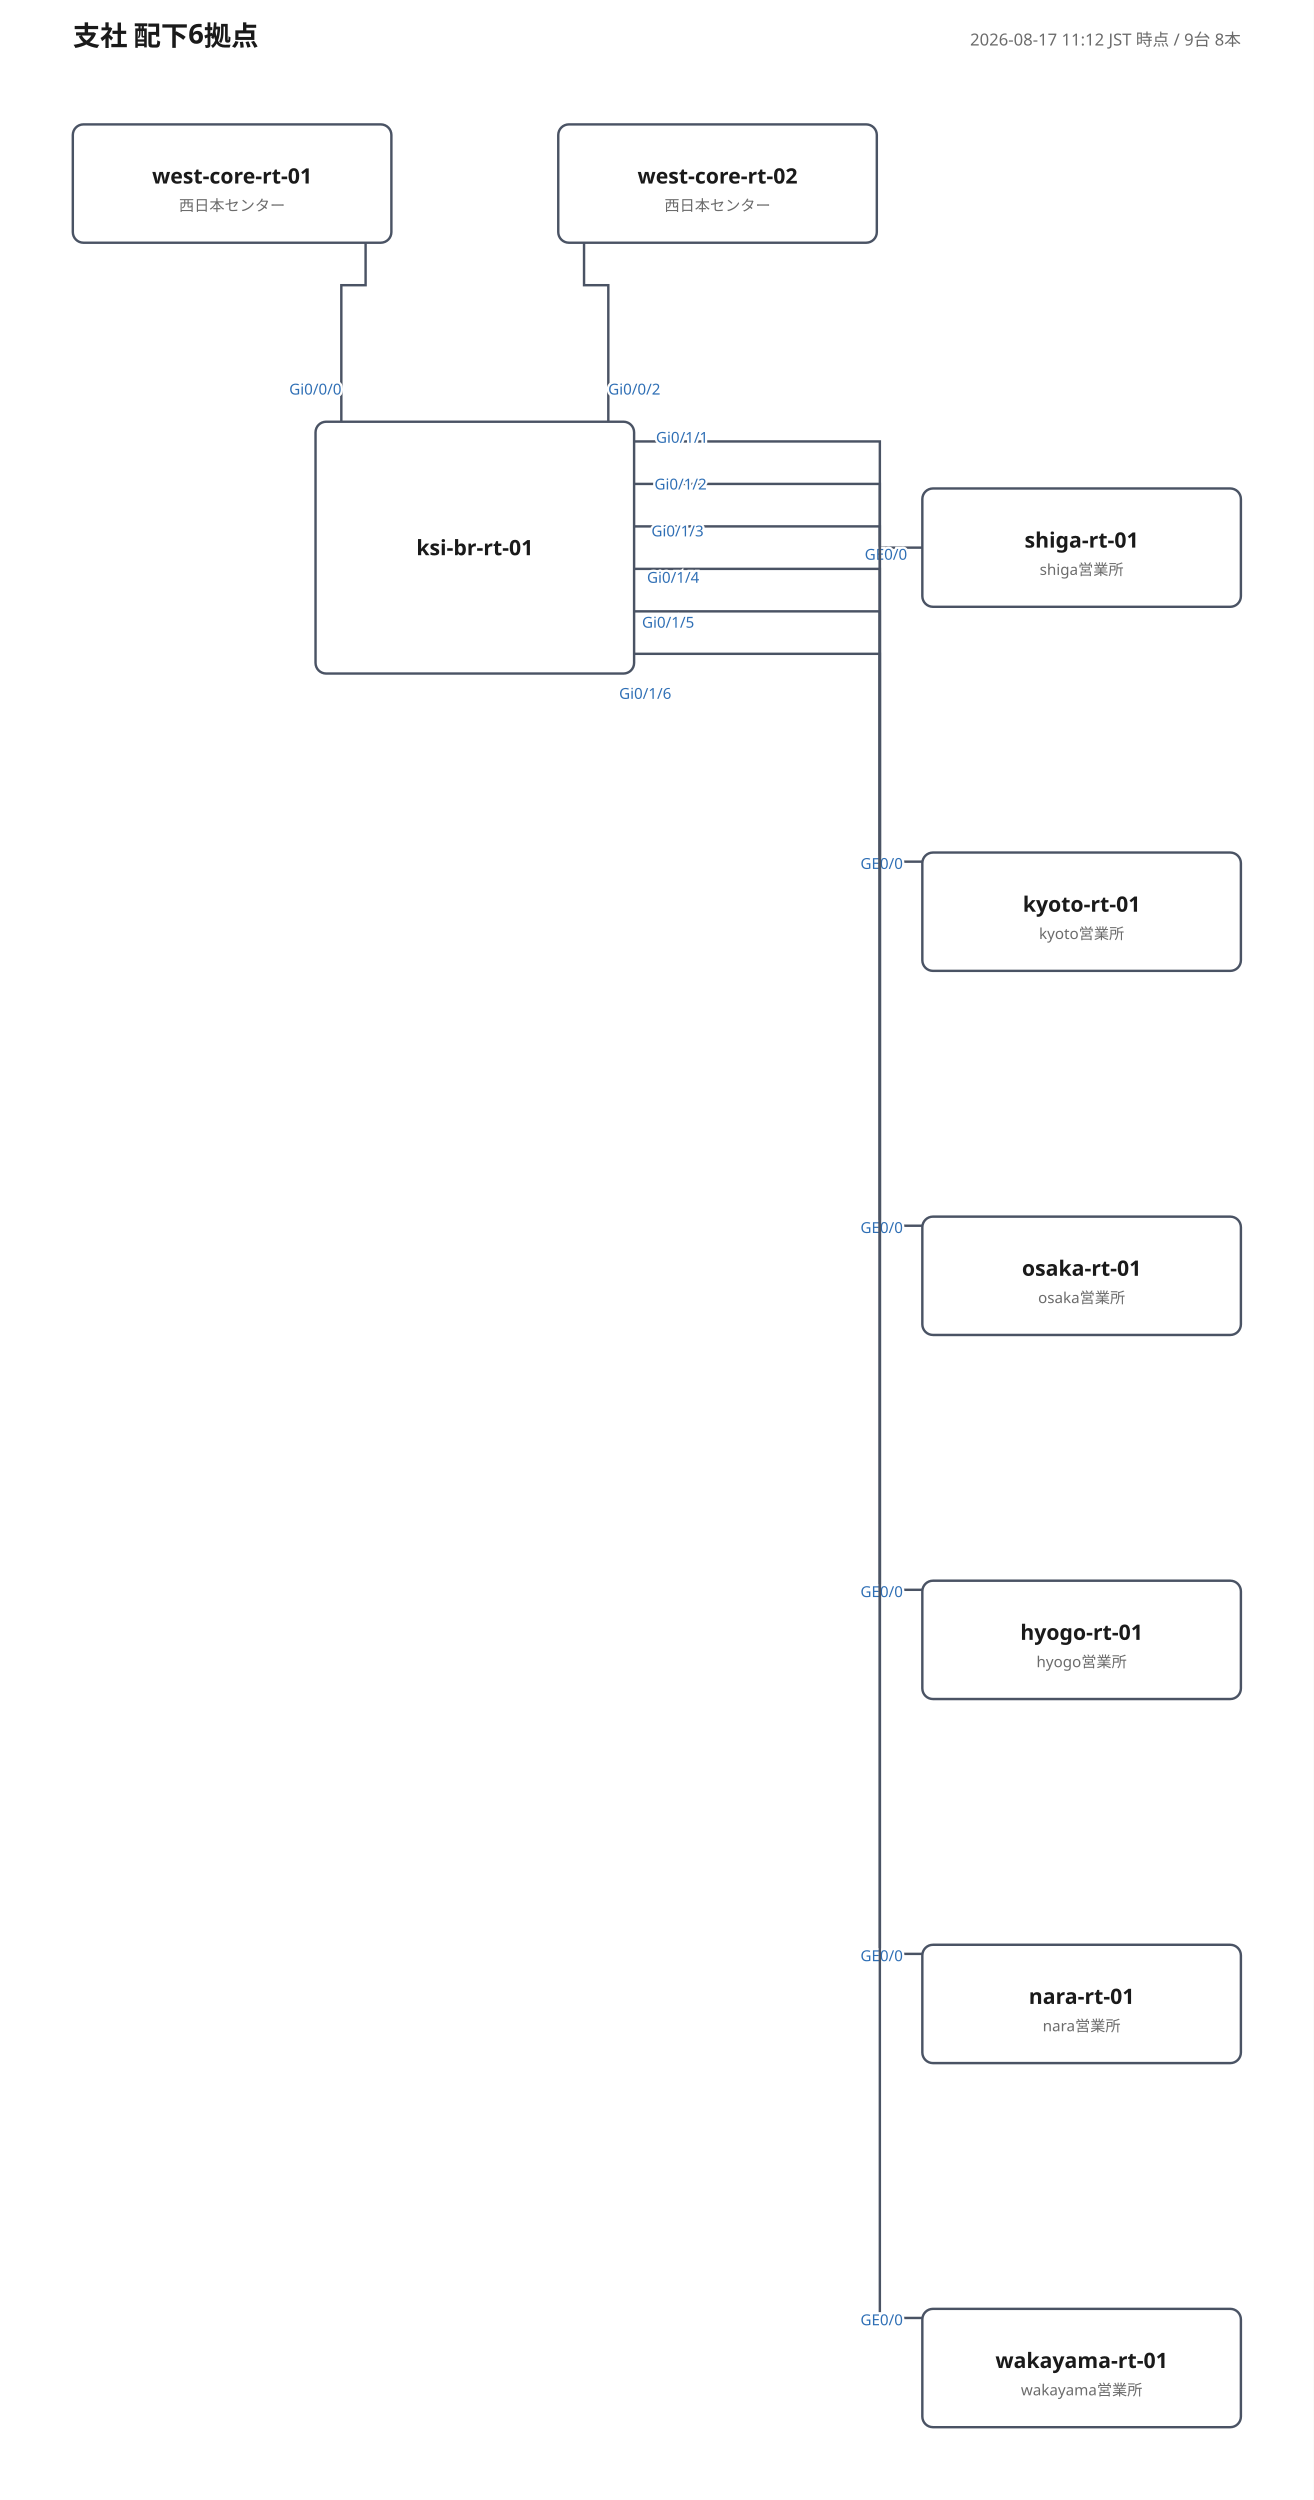
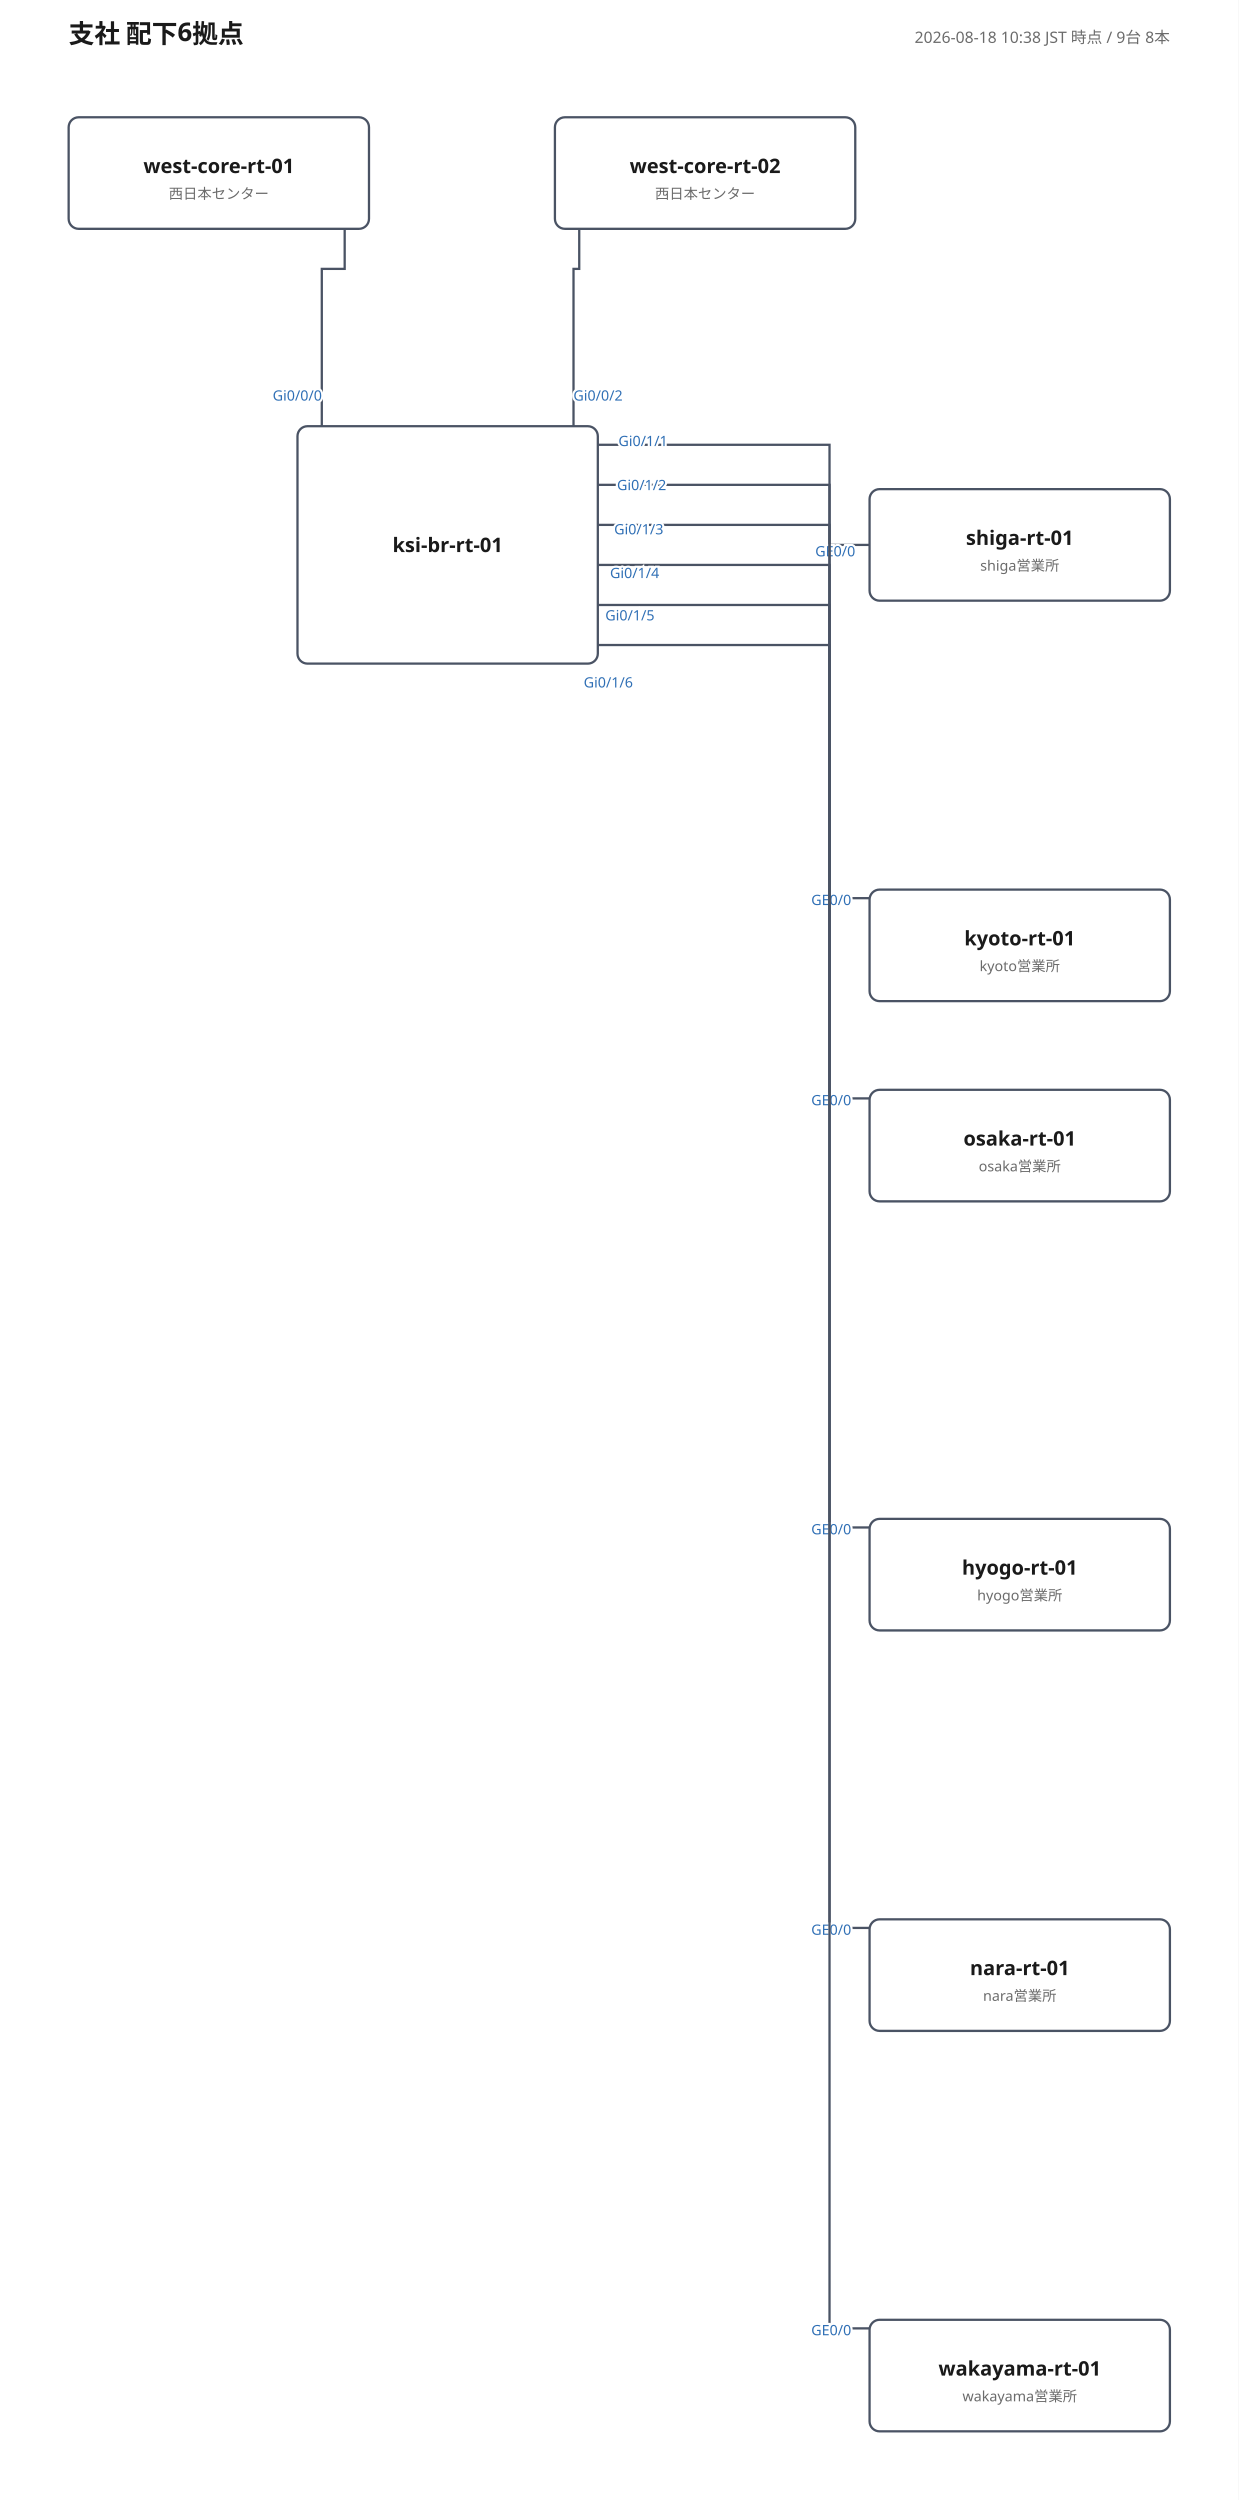
- <svg xmlns="http://www.w3.org/2000/svg" width="866" height="1648" viewBox="0 0 866 1648" font-family="'Yu Gothic', 'Hiragino Kaku Gothic ProN', Meiryo, 'Noto Sans JP', sans-serif">
+ <svg xmlns="http://www.w3.org/2000/svg" width="866" height="1748" viewBox="0 0 866 1748" font-family="'Yu Gothic', 'Hiragino Kaku Gothic ProN', Meiryo, 'Noto Sans JP', sans-serif">
  <rect width="100%" height="100%" fill="#ffffff" />
  <text x="48" y="30" font-size="18" font-weight="700" fill="#1a1a1a">支社 配下6拠点</text>
-   <text x="818" y="30" font-size="11" fill="#6b6b6b" text-anchor="end">2026-08-17 11:12 JST 時点 / 9台 8本</text>
-   <polyline points="225,278 225,188 241,188 241,160" fill="none" stroke="#4a5364" stroke-width="1.6" />
-   <text class="port-label" x="225.1" y="260.1" font-size="10" fill="#2f6fb5" text-anchor="end" paint-order="stroke" stroke="#ffffff" stroke-width="3">Gi0/0/0</text>
+   <text x="818" y="30" font-size="11" fill="#6b6b6b" text-anchor="end">2026-08-18 10:38 JST 時点 / 9台 8本</text>
+   <polyline points="225,298 225,188 241,188 241,160" fill="none" stroke="#4a5364" stroke-width="1.6" />
+   <text class="port-label" x="225.1" y="280.1" font-size="10" fill="#2f6fb5" text-anchor="end" paint-order="stroke" stroke="#ffffff" stroke-width="3">Gi0/0/0</text>
  <text class="port-label" x="245.9" y="171.1" font-size="10" fill="#2f6fb5" text-anchor="start" paint-order="stroke" stroke="#ffffff" stroke-width="3" />
-   <polyline points="401,278 401,188 385,188 385,160" fill="none" stroke="#4a5364" stroke-width="1.6" />
-   <text class="port-label" x="400.9" y="260.1" font-size="10" fill="#2f6fb5" text-anchor="start" paint-order="stroke" stroke="#ffffff" stroke-width="3">Gi0/0/2</text>
-   <text class="port-label" x="380.1" y="171.1" font-size="10" fill="#2f6fb5" text-anchor="end" paint-order="stroke" stroke="#ffffff" stroke-width="3" />
-   <polyline points="418,291 580,291 580,361 608,361" fill="none" stroke="#4a5364" stroke-width="1.6" />
-   <text class="port-label" x="432.4" y="291.9" font-size="10" fill="#2f6fb5" text-anchor="start" paint-order="stroke" stroke="#ffffff" stroke-width="3">Gi0/1/1</text>
-   <text class="port-label" x="598.0" y="369.0" font-size="10" fill="#2f6fb5" text-anchor="end" paint-order="stroke" stroke="#ffffff" stroke-width="3">GE0/0</text>
-   <polyline points="418,319 580,319 580,568 608,568" fill="none" stroke="#4a5364" stroke-width="1.6" />
-   <text class="port-label" x="431.4" y="322.7" font-size="10" fill="#2f6fb5" text-anchor="start" paint-order="stroke" stroke="#ffffff" stroke-width="3">Gi0/1/2</text>
-   <text class="port-label" x="595.2" y="572.8" font-size="10" fill="#2f6fb5" text-anchor="end" paint-order="stroke" stroke="#ffffff" stroke-width="3">GE0/0</text>
-   <polyline points="418,347 580,347 580,808 608,808" fill="none" stroke="#4a5364" stroke-width="1.6" />
-   <text class="port-label" x="429.4" y="353.6" font-size="10" fill="#2f6fb5" text-anchor="start" paint-order="stroke" stroke="#ffffff" stroke-width="3">Gi0/1/3</text>
-   <text class="port-label" x="595.2" y="812.8" font-size="10" fill="#2f6fb5" text-anchor="end" paint-order="stroke" stroke="#ffffff" stroke-width="3">GE0/0</text>
-   <polyline points="418,375 580,375 580,1048 608,1048" fill="none" stroke="#4a5364" stroke-width="1.6" />
-   <text class="port-label" x="426.5" y="384.2" font-size="10" fill="#2f6fb5" text-anchor="start" paint-order="stroke" stroke="#ffffff" stroke-width="3">Gi0/1/4</text>
-   <text class="port-label" x="595.2" y="1052.8" font-size="10" fill="#2f6fb5" text-anchor="end" paint-order="stroke" stroke="#ffffff" stroke-width="3">GE0/0</text>
-   <polyline points="418,403 580,403 580,1288 608,1288" fill="none" stroke="#4a5364" stroke-width="1.6" />
-   <text class="port-label" x="423.2" y="413.8" font-size="10" fill="#2f6fb5" text-anchor="start" paint-order="stroke" stroke="#ffffff" stroke-width="3">Gi0/1/5</text>
-   <text class="port-label" x="595.2" y="1292.8" font-size="10" fill="#2f6fb5" text-anchor="end" paint-order="stroke" stroke="#ffffff" stroke-width="3">GE0/0</text>
-   <polyline points="418,431 580,431 580,1528 608,1528" fill="none" stroke="#4a5364" stroke-width="1.6" />
-   <text class="port-label" x="408.1" y="460.7" font-size="10" fill="#2f6fb5" text-anchor="start" paint-order="stroke" stroke="#ffffff" stroke-width="3">Gi0/1/6</text>
-   <text class="port-label" x="595.2" y="1532.8" font-size="10" fill="#2f6fb5" text-anchor="end" paint-order="stroke" stroke="#ffffff" stroke-width="3">GE0/0</text>
+   <polyline points="401,298 401,188 405,188 405,160" fill="none" stroke="#4a5364" stroke-width="1.6" />
+   <text class="port-label" x="400.9" y="280.1" font-size="10" fill="#2f6fb5" text-anchor="start" paint-order="stroke" stroke="#ffffff" stroke-width="3">Gi0/0/2</text>
+   <text class="port-label" x="400.1" y="171.1" font-size="10" fill="#2f6fb5" text-anchor="end" paint-order="stroke" stroke="#ffffff" stroke-width="3" />
+   <polyline points="418,311 580,311 580,381 608,381" fill="none" stroke="#4a5364" stroke-width="1.6" />
+   <text class="port-label" x="432.4" y="311.9" font-size="10" fill="#2f6fb5" text-anchor="start" paint-order="stroke" stroke="#ffffff" stroke-width="3">Gi0/1/1</text>
+   <text class="port-label" x="598.0" y="389.0" font-size="10" fill="#2f6fb5" text-anchor="end" paint-order="stroke" stroke="#ffffff" stroke-width="3">GE0/0</text>
+   <polyline points="418,339 580,339 580,628 608,628" fill="none" stroke="#4a5364" stroke-width="1.6" />
+   <text class="port-label" x="431.4" y="342.7" font-size="10" fill="#2f6fb5" text-anchor="start" paint-order="stroke" stroke="#ffffff" stroke-width="3">Gi0/1/2</text>
+   <text class="port-label" x="595.2" y="632.8" font-size="10" fill="#2f6fb5" text-anchor="end" paint-order="stroke" stroke="#ffffff" stroke-width="3">GE0/0</text>
+   <polyline points="418,367 580,367 580,768 608,768" fill="none" stroke="#4a5364" stroke-width="1.6" />
+   <text class="port-label" x="429.4" y="373.6" font-size="10" fill="#2f6fb5" text-anchor="start" paint-order="stroke" stroke="#ffffff" stroke-width="3">Gi0/1/3</text>
+   <text class="port-label" x="595.2" y="772.8" font-size="10" fill="#2f6fb5" text-anchor="end" paint-order="stroke" stroke="#ffffff" stroke-width="3">GE0/0</text>
+   <polyline points="418,395 580,395 580,1068 608,1068" fill="none" stroke="#4a5364" stroke-width="1.6" />
+   <text class="port-label" x="426.5" y="404.2" font-size="10" fill="#2f6fb5" text-anchor="start" paint-order="stroke" stroke="#ffffff" stroke-width="3">Gi0/1/4</text>
+   <text class="port-label" x="595.2" y="1072.8" font-size="10" fill="#2f6fb5" text-anchor="end" paint-order="stroke" stroke="#ffffff" stroke-width="3">GE0/0</text>
+   <polyline points="418,423 580,423 580,1348 608,1348" fill="none" stroke="#4a5364" stroke-width="1.6" />
+   <text class="port-label" x="423.2" y="433.8" font-size="10" fill="#2f6fb5" text-anchor="start" paint-order="stroke" stroke="#ffffff" stroke-width="3">Gi0/1/5</text>
+   <text class="port-label" x="595.2" y="1352.8" font-size="10" fill="#2f6fb5" text-anchor="end" paint-order="stroke" stroke="#ffffff" stroke-width="3">GE0/0</text>
+   <polyline points="418,451 580,451 580,1628 608,1628" fill="none" stroke="#4a5364" stroke-width="1.6" />
+   <text class="port-label" x="408.1" y="480.7" font-size="10" fill="#2f6fb5" text-anchor="start" paint-order="stroke" stroke="#ffffff" stroke-width="3">Gi0/1/6</text>
+   <text class="port-label" x="595.2" y="1632.8" font-size="10" fill="#2f6fb5" text-anchor="end" paint-order="stroke" stroke="#ffffff" stroke-width="3">GE0/0</text>
  <g>
-     <rect x="208" y="278" width="210" height="166" rx="7" fill="#ffffff" stroke="#4a5364" stroke-width="1.6" />
-     <text x="313" y="366" font-size="14" font-weight="700" fill="#1a1a1a" text-anchor="middle">ksi-br-rt-01</text>
+     <rect x="208" y="298" width="210" height="166" rx="7" fill="#ffffff" stroke="#4a5364" stroke-width="1.6" />
+     <text x="313" y="386" font-size="14" font-weight="700" fill="#1a1a1a" text-anchor="middle">ksi-br-rt-01</text>
  </g>
  <g>
    <rect x="48" y="82" width="210" height="78" rx="7" fill="#ffffff" stroke="#4a5364" stroke-width="1.6" />
    <text x="153" y="121" font-size="14" font-weight="700" fill="#1a1a1a" text-anchor="middle">west-core-rt-01</text>
    <text x="153" y="139" font-size="10" fill="#6b6b6b" text-anchor="middle">西日本センター</text>
  </g>
  <g>
-     <rect x="368" y="82" width="210" height="78" rx="7" fill="#ffffff" stroke="#4a5364" stroke-width="1.6" />
-     <text x="473" y="121" font-size="14" font-weight="700" fill="#1a1a1a" text-anchor="middle">west-core-rt-02</text>
-     <text x="473" y="139" font-size="10" fill="#6b6b6b" text-anchor="middle">西日本センター</text>
+     <rect x="388" y="82" width="210" height="78" rx="7" fill="#ffffff" stroke="#4a5364" stroke-width="1.6" />
+     <text x="493" y="121" font-size="14" font-weight="700" fill="#1a1a1a" text-anchor="middle">west-core-rt-02</text>
+     <text x="493" y="139" font-size="10" fill="#6b6b6b" text-anchor="middle">西日本センター</text>
  </g>
  <g>
-     <rect x="608" y="322" width="210" height="78" rx="7" fill="#ffffff" stroke="#4a5364" stroke-width="1.6" />
-     <text x="713" y="361" font-size="14" font-weight="700" fill="#1a1a1a" text-anchor="middle">shiga-rt-01</text>
-     <text x="713" y="379" font-size="10" fill="#6b6b6b" text-anchor="middle">shiga営業所</text>
+     <rect x="608" y="342" width="210" height="78" rx="7" fill="#ffffff" stroke="#4a5364" stroke-width="1.6" />
+     <text x="713" y="381" font-size="14" font-weight="700" fill="#1a1a1a" text-anchor="middle">shiga-rt-01</text>
+     <text x="713" y="399" font-size="10" fill="#6b6b6b" text-anchor="middle">shiga営業所</text>
  </g>
  <g>
-     <rect x="608" y="562" width="210" height="78" rx="7" fill="#ffffff" stroke="#4a5364" stroke-width="1.6" />
-     <text x="713" y="601" font-size="14" font-weight="700" fill="#1a1a1a" text-anchor="middle">kyoto-rt-01</text>
-     <text x="713" y="619" font-size="10" fill="#6b6b6b" text-anchor="middle">kyoto営業所</text>
+     <rect x="608" y="622" width="210" height="78" rx="7" fill="#ffffff" stroke="#4a5364" stroke-width="1.6" />
+     <text x="713" y="661" font-size="14" font-weight="700" fill="#1a1a1a" text-anchor="middle">kyoto-rt-01</text>
+     <text x="713" y="679" font-size="10" fill="#6b6b6b" text-anchor="middle">kyoto営業所</text>
  </g>
  <g>
-     <rect x="608" y="802" width="210" height="78" rx="7" fill="#ffffff" stroke="#4a5364" stroke-width="1.6" />
-     <text x="713" y="841" font-size="14" font-weight="700" fill="#1a1a1a" text-anchor="middle">osaka-rt-01</text>
-     <text x="713" y="859" font-size="10" fill="#6b6b6b" text-anchor="middle">osaka営業所</text>
+     <rect x="608" y="762" width="210" height="78" rx="7" fill="#ffffff" stroke="#4a5364" stroke-width="1.6" />
+     <text x="713" y="801" font-size="14" font-weight="700" fill="#1a1a1a" text-anchor="middle">osaka-rt-01</text>
+     <text x="713" y="819" font-size="10" fill="#6b6b6b" text-anchor="middle">osaka営業所</text>
  </g>
  <g>
-     <rect x="608" y="1042" width="210" height="78" rx="7" fill="#ffffff" stroke="#4a5364" stroke-width="1.6" />
-     <text x="713" y="1081" font-size="14" font-weight="700" fill="#1a1a1a" text-anchor="middle">hyogo-rt-01</text>
-     <text x="713" y="1099" font-size="10" fill="#6b6b6b" text-anchor="middle">hyogo営業所</text>
+     <rect x="608" y="1062" width="210" height="78" rx="7" fill="#ffffff" stroke="#4a5364" stroke-width="1.6" />
+     <text x="713" y="1101" font-size="14" font-weight="700" fill="#1a1a1a" text-anchor="middle">hyogo-rt-01</text>
+     <text x="713" y="1119" font-size="10" fill="#6b6b6b" text-anchor="middle">hyogo営業所</text>
  </g>
  <g>
-     <rect x="608" y="1282" width="210" height="78" rx="7" fill="#ffffff" stroke="#4a5364" stroke-width="1.6" />
-     <text x="713" y="1321" font-size="14" font-weight="700" fill="#1a1a1a" text-anchor="middle">nara-rt-01</text>
-     <text x="713" y="1339" font-size="10" fill="#6b6b6b" text-anchor="middle">nara営業所</text>
+     <rect x="608" y="1342" width="210" height="78" rx="7" fill="#ffffff" stroke="#4a5364" stroke-width="1.6" />
+     <text x="713" y="1381" font-size="14" font-weight="700" fill="#1a1a1a" text-anchor="middle">nara-rt-01</text>
+     <text x="713" y="1399" font-size="10" fill="#6b6b6b" text-anchor="middle">nara営業所</text>
  </g>
  <g>
-     <rect x="608" y="1522" width="210" height="78" rx="7" fill="#ffffff" stroke="#4a5364" stroke-width="1.6" />
-     <text x="713" y="1561" font-size="14" font-weight="700" fill="#1a1a1a" text-anchor="middle">wakayama-rt-01</text>
-     <text x="713" y="1579" font-size="10" fill="#6b6b6b" text-anchor="middle">wakayama営業所</text>
+     <rect x="608" y="1622" width="210" height="78" rx="7" fill="#ffffff" stroke="#4a5364" stroke-width="1.6" />
+     <text x="713" y="1661" font-size="14" font-weight="700" fill="#1a1a1a" text-anchor="middle">wakayama-rt-01</text>
+     <text x="713" y="1679" font-size="10" fill="#6b6b6b" text-anchor="middle">wakayama営業所</text>
  </g>
</svg>
